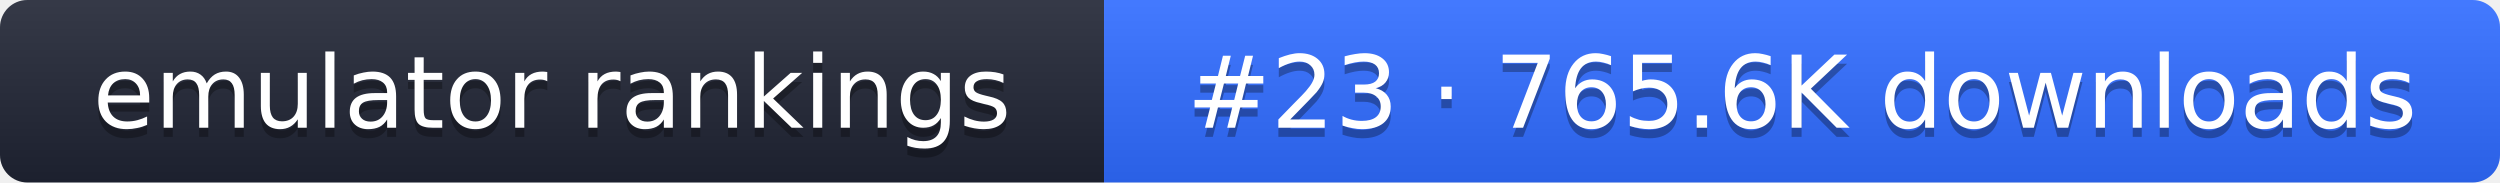
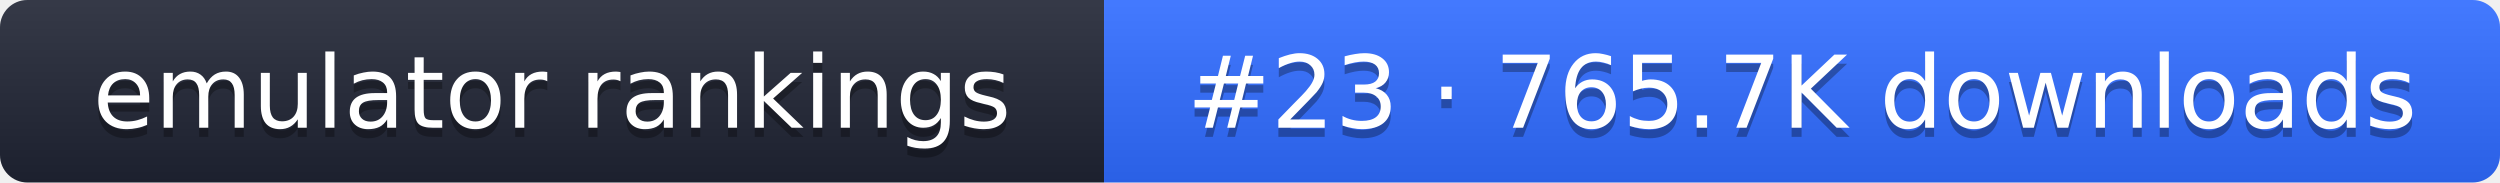
- <svg xmlns="http://www.w3.org/2000/svg" width="274" height="20" role="img" aria-label="emulator rankings: #23 · 765.6K downloads">
+ <svg xmlns="http://www.w3.org/2000/svg" width="274" height="20" role="img" aria-label="emulator rankings: #23 · 765.7K downloads">
  <linearGradient id="g" x2="0" y2="100%">
    <stop offset="0" stop-color="#fff" stop-opacity=".1" />
    <stop offset="1" stop-opacity=".1" />
  </linearGradient>
  <clipPath id="r">
    <rect width="274" height="20" rx="3" fill="#fff" />
  </clipPath>
  <g clip-path="url(#r)">
    <rect width="121" height="20" fill="#1f2433" />
    <rect x="121" width="153" height="20" fill="#2f6bff" />
    <rect width="274" height="20" fill="url(#g)" />
  </g>
  <g fill="#fff" text-anchor="middle" font-family="Verdana,DejaVu Sans,sans-serif" font-size="11">
    <text x="60.5" y="15" fill="#010101" fill-opacity=".3">emulator rankings</text>
    <text x="60.5" y="14">emulator rankings</text>
-     <text x="197.5" y="15" fill="#010101" fill-opacity=".3">#23 · 765.6K downloads</text>
-     <text x="197.5" y="14">#23 · 765.6K downloads</text>
+     <text x="197.5" y="15" fill="#010101" fill-opacity=".3">#23 · 765.7K downloads</text>
+     <text x="197.5" y="14">#23 · 765.7K downloads</text>
  </g>
</svg>
